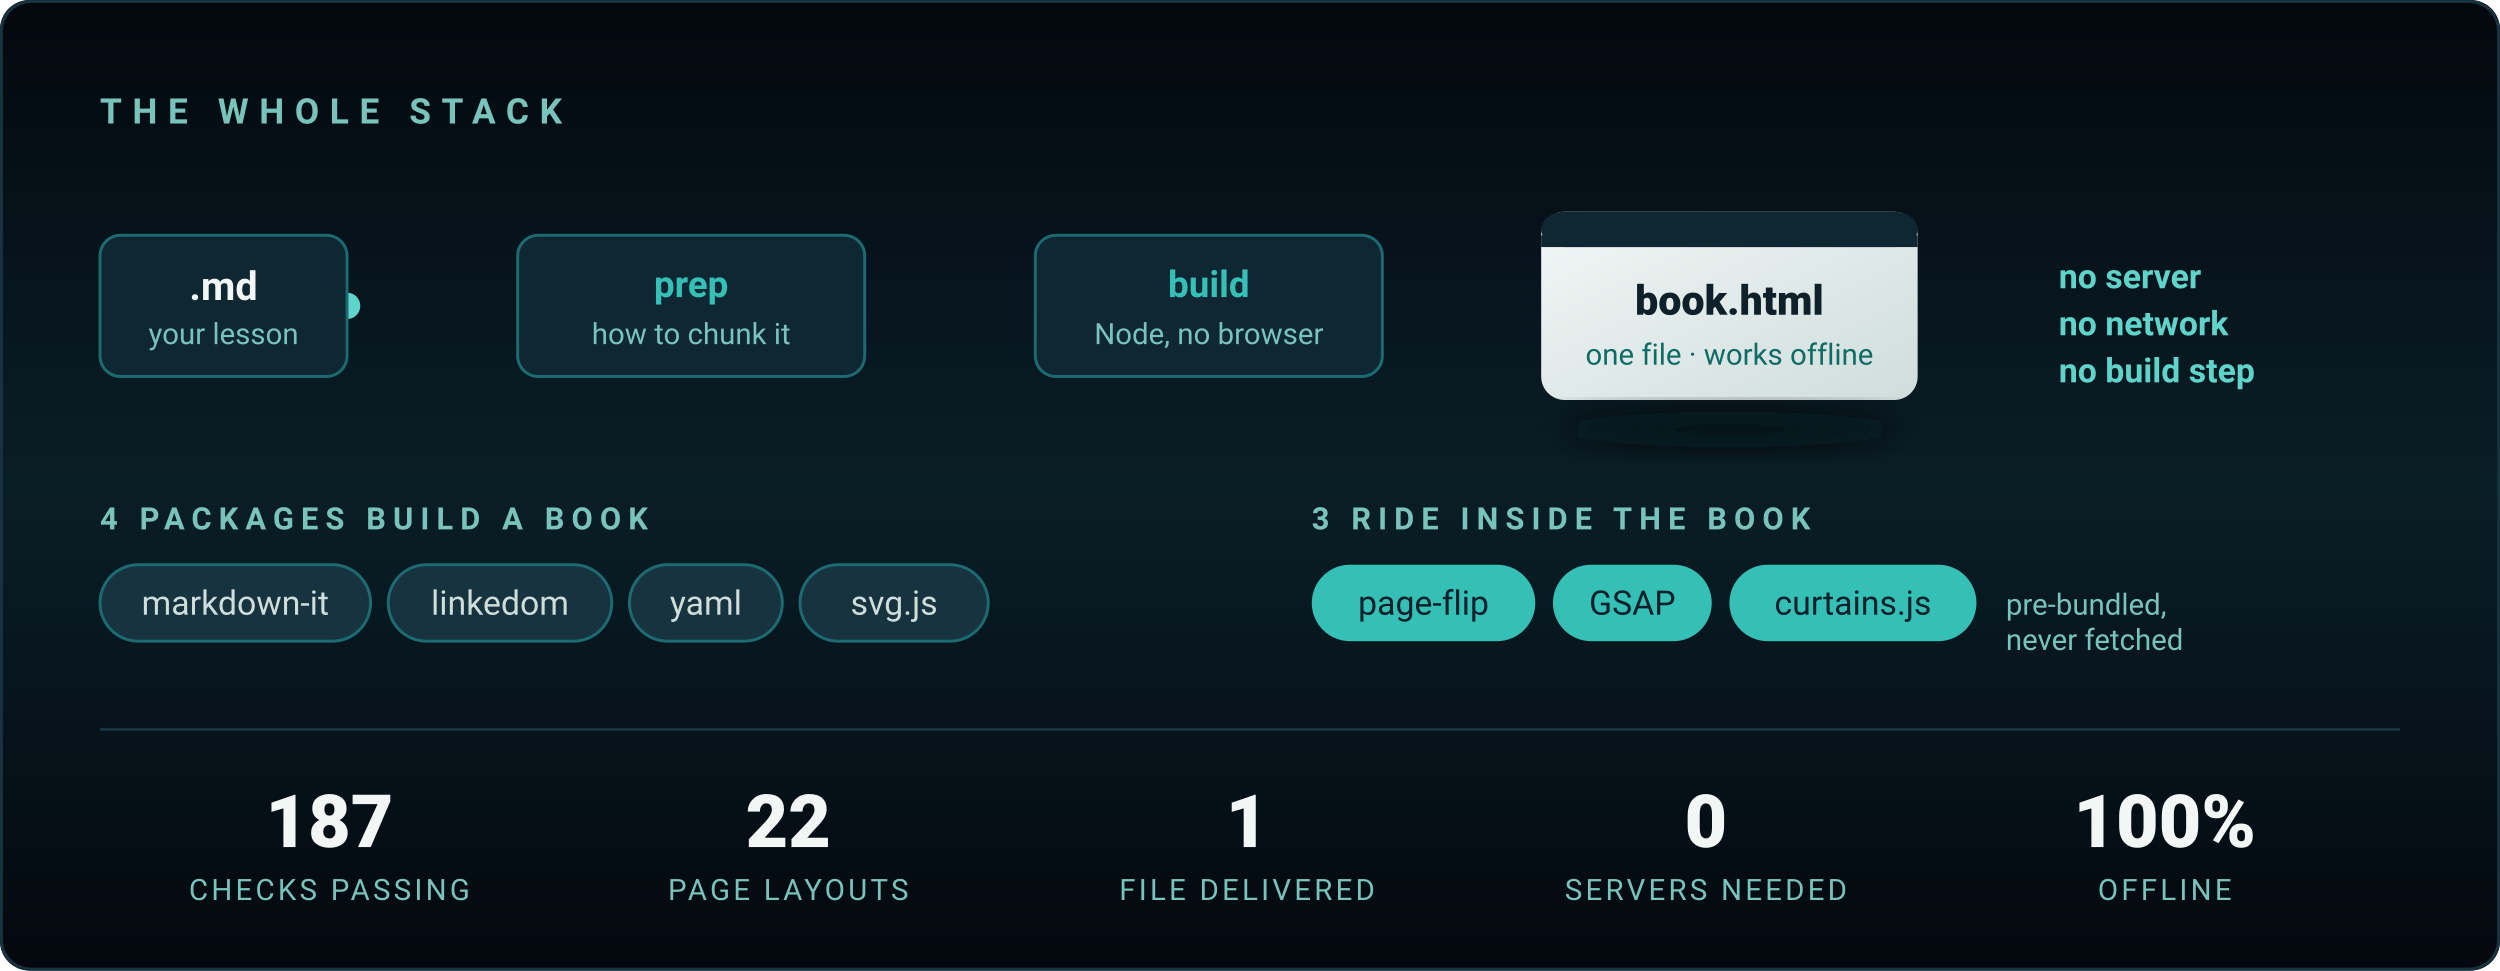
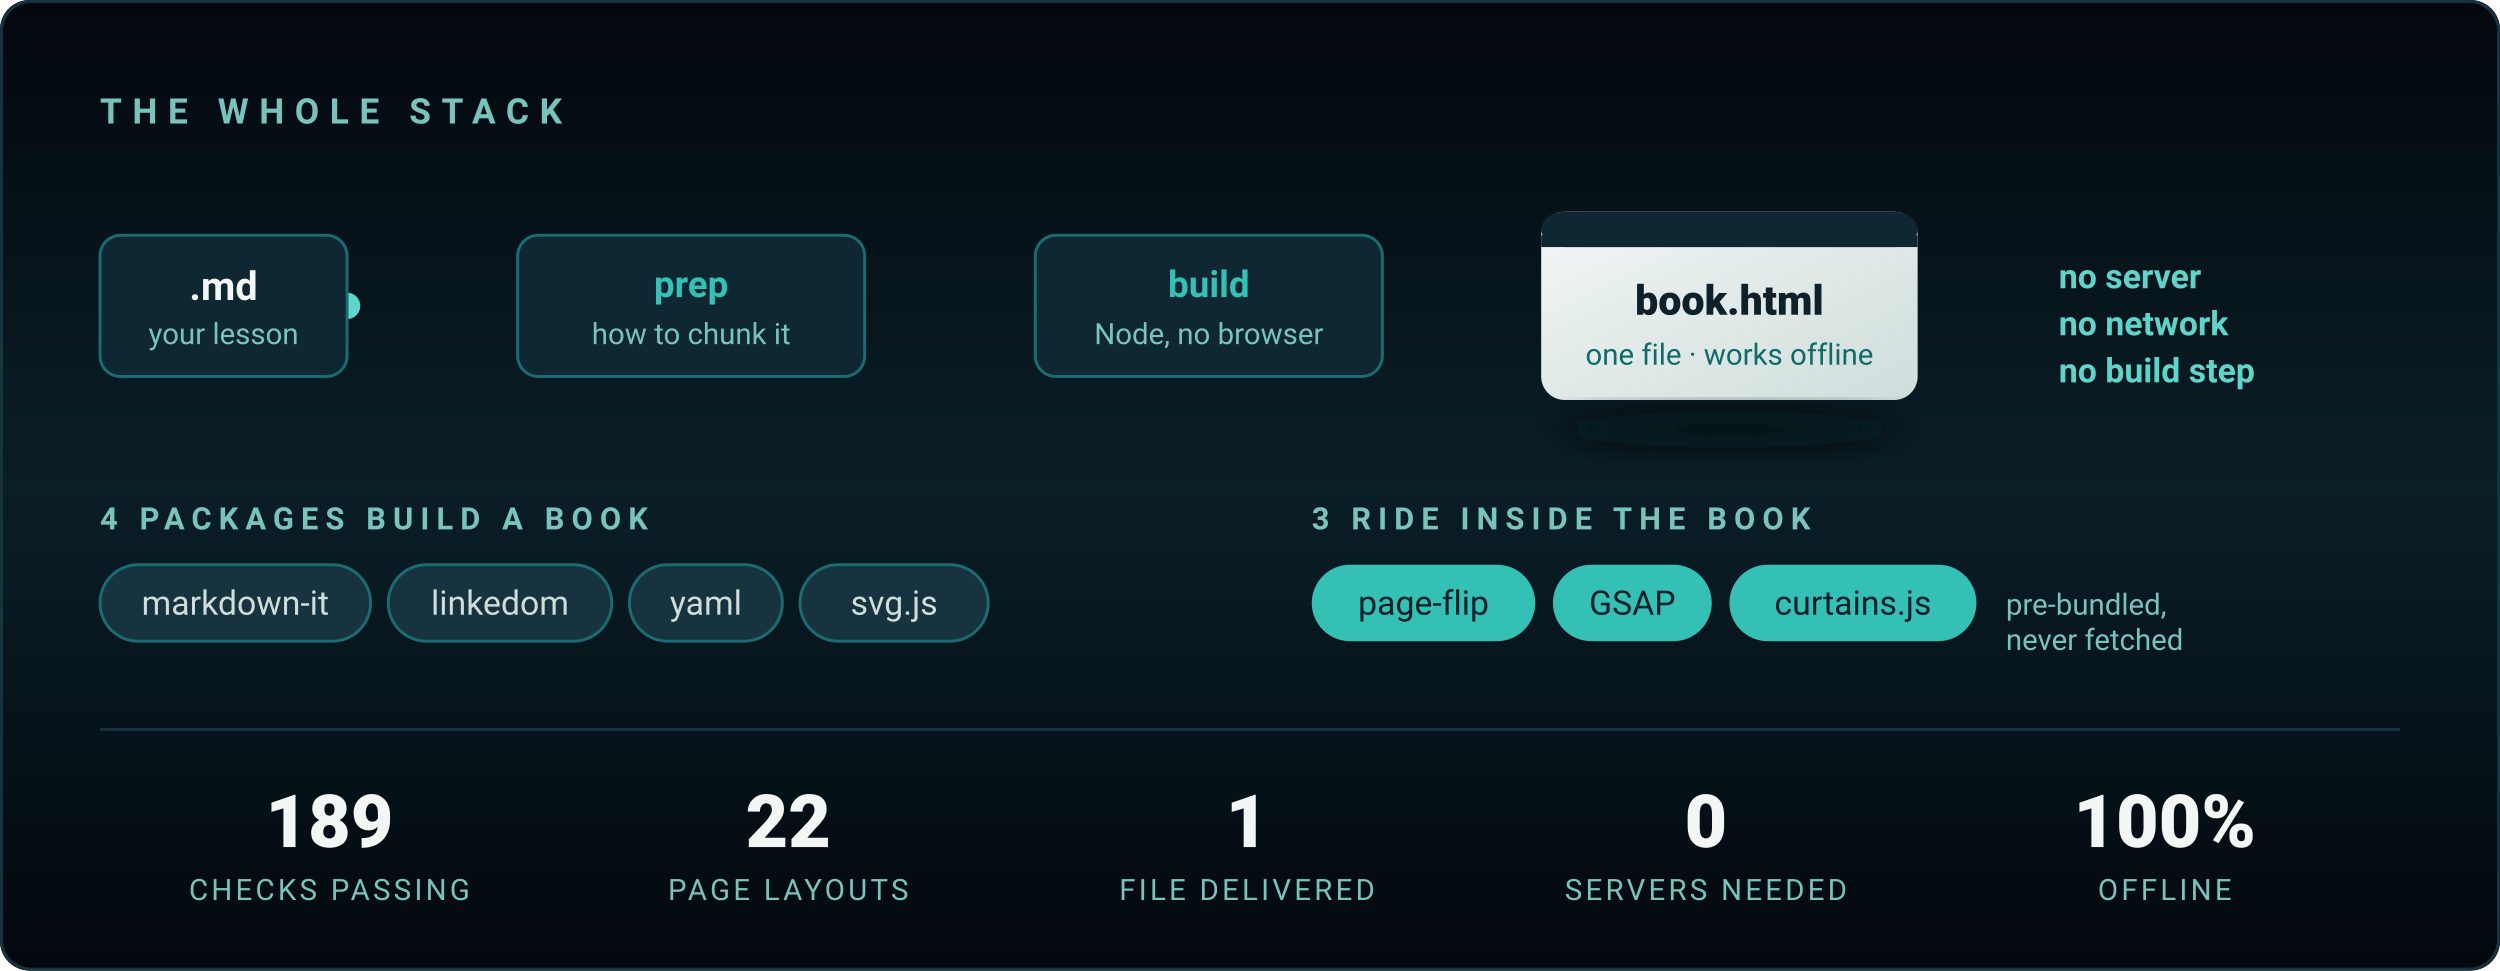
<svg xmlns="http://www.w3.org/2000/svg" viewBox="0 0 850 330" width="850" height="330" role="img" aria-label="The stack: Markdown in, one standalone HTML file out. Four packages build a book; three ship inside it. Node only — no server, no browser, no build step.">
  <defs>
    <linearGradient id="bg2" x1="0" y1="0" x2="0" y2="1">
      <stop offset="0%" stop-color="#03080E" />
      <stop offset="50%" stop-color="#0A1E26" />
      <stop offset="100%" stop-color="#03080E" />
    </linearGradient>
    <linearGradient id="wire" x1="0" y1="0" x2="1" y2="0">
      <stop offset="0%" stop-color="#1C6B72" />
      <stop offset="50%" stop-color="#35C0B6" />
      <stop offset="100%" stop-color="#1C6B72" />
    </linearGradient>
    <linearGradient id="out" x1="0" y1="0" x2="1" y2="1">
      <stop offset="0%" stop-color="#F2F7F6" />
      <stop offset="100%" stop-color="#CFDDDB" />
    </linearGradient>
    <filter id="lift" x="-40%" y="-40%" width="180%" height="180%">
      <feGaussianBlur stdDeviation="6" />
    </filter>
  </defs>
  <style>
    .in  { animation: pop .7s cubic-bezier(.22,.61,.36,1) both }
    .s1{animation-delay:.15s}.s2{animation-delay:.5s}.s3{animation-delay:.85s}
    .s4{animation-delay:1.15s}.s5{animation-delay:1.4s}.s6{animation-delay:1.6s}
    @keyframes pop { from { opacity:0; transform:translateY(9px) } to { opacity:1; transform:none } }

    /* A pulse travelling the wire, once every few seconds — it reads as the
       pipeline actually running rather than as decoration. */
    .spark { animation: run 4.5s cubic-bezier(.45,0,.55,1) 1.8s infinite }
    @keyframes run { 0% { opacity:0; transform:translateX(0) } 8% { opacity:1 }
                     70% { opacity:1; transform:translateX(388px) } 78%,100% { opacity:0; transform:translateX(388px) } }

    @media (prefers-reduced-motion: reduce) {
      .in { animation:none; opacity:1 } .spark { animation:none; opacity:0 }
    }
  </style>
  <rect width="850" height="330" rx="10" fill="url(#bg2)" />
  <rect x=".5" y=".5" width="849" height="329" rx="10" fill="none" stroke="#16333F" />
  <text class="in s1" x="34" y="42" fill="#79C3BD" font-family="'Segoe UI',Roboto,Arial,sans-serif" font-size="12" letter-spacing="3.6" font-weight="600">THE WHOLE STACK</text>
  <g font-family="'Segoe UI',Roboto,Arial,sans-serif">
    <line x1="118" y1="104" x2="506" y2="104" stroke="url(#wire)" stroke-width="2" stroke-linecap="round" opacity=".65" />
    <circle class="spark" cx="118" cy="104" r="4.5" fill="#5FD4CB" />
    <g class="in s2">
      <rect x="34" y="80" width="84" height="48" rx="7" fill="#0F2733" stroke="#1C6B72" />
      <text x="76" y="102" fill="#F2F7F6" font-size="13.5" font-weight="700" text-anchor="middle">.md</text>
      <text x="76" y="117" fill="#79C3BD" font-size="10" text-anchor="middle">your lesson</text>
    </g>
    <g class="in s3">
      <rect x="176" y="80" width="118" height="48" rx="7" fill="#0F2733" stroke="#1C6B72" />
      <text x="235" y="101" fill="#35C0B6" font-size="12.5" font-weight="700" text-anchor="middle">prep</text>
      <text x="235" y="117" fill="#79C3BD" font-size="10" text-anchor="middle">how to chunk it</text>
    </g>
    <g class="in s4">
      <rect x="352" y="80" width="118" height="48" rx="7" fill="#0F2733" stroke="#1C6B72" />
      <text x="411" y="101" fill="#35C0B6" font-size="12.5" font-weight="700" text-anchor="middle">build</text>
      <text x="411" y="117" fill="#79C3BD" font-size="10" text-anchor="middle">Node, no browser</text>
    </g>
    <g class="in s5">
      <rect x="524" y="72" width="128" height="64" rx="8" fill="url(#out)" />
      <rect x="524" y="72" width="128" height="12" rx="8" fill="#0F2733" />
      <rect x="524" y="80" width="128" height="4" fill="#0F2733" />
      <text x="588" y="107" fill="#0E2029" font-size="14" font-weight="800" text-anchor="middle">book.html</text>
      <text x="588" y="124" fill="#0F6B65" font-size="10" text-anchor="middle">one file · works offline</text>
      <ellipse cx="588" cy="146" rx="58" ry="6" fill="#03080E" opacity=".7" filter="url(#lift)" />
    </g>
    <text class="in s6" x="700" y="98" fill="#5FD4CB" font-size="11.5" font-weight="600">no server</text>
    <text class="in s6" x="700" y="114" fill="#5FD4CB" font-size="11.5" font-weight="600">no network</text>
    <text class="in s6" x="700" y="130" fill="#5FD4CB" font-size="11.5" font-weight="600">no build step</text>
  </g>
  <g class="in s5" font-family="'Segoe UI',Roboto,Arial,sans-serif">
    <text x="34" y="180" fill="#79C3BD" font-size="10.5" letter-spacing="2.4" font-weight="600">4 PACKAGES BUILD A BOOK</text>
    <g font-size="11.5" fill="#CFDDDB">
      <rect x="34" y="192" width="92" height="26" rx="13" fill="#16333F" stroke="#1C6B72" />
      <text x="80" y="209" text-anchor="middle">markdown-it</text>
      <rect x="132" y="192" width="76" height="26" rx="13" fill="#16333F" stroke="#1C6B72" />
      <text x="170" y="209" text-anchor="middle">linkedom</text>
      <rect x="214" y="192" width="52" height="26" rx="13" fill="#16333F" stroke="#1C6B72" />
      <text x="240" y="209" text-anchor="middle">yaml</text>
      <rect x="272" y="192" width="64" height="26" rx="13" fill="#16333F" stroke="#1C6B72" />
      <text x="304" y="209" text-anchor="middle">svg.js</text>
    </g>
    <text x="446" y="180" fill="#79C3BD" font-size="10.5" letter-spacing="2.4" font-weight="600">3 RIDE INSIDE THE BOOK</text>
    <g font-size="11.5" fill="#0E2029">
      <rect x="446" y="192" width="76" height="26" rx="13" fill="#35C0B6" />
      <text x="484" y="209" text-anchor="middle">page-flip</text>
      <rect x="528" y="192" width="54" height="26" rx="13" fill="#35C0B6" />
      <text x="555" y="209" text-anchor="middle">GSAP</text>
      <rect x="588" y="192" width="84" height="26" rx="13" fill="#35C0B6" />
      <text x="630" y="209" text-anchor="middle">curtains.js</text>
    </g>
    <text x="682" y="209" fill="#79C3BD" font-size="10">pre-bundled,</text>
    <text x="682" y="221" fill="#79C3BD" font-size="10">never fetched</text>
  </g>
  <line x1="34" y1="248" x2="816" y2="248" stroke="#16333F" />
  <g class="in s6" font-family="'Segoe UI',Roboto,Arial,sans-serif" text-anchor="middle">
    <g fill="#F2F7F6" font-size="25" font-weight="800">
-       <text x="112" y="288">187</text>
+       <text x="112" y="288">189</text>
      <text x="268" y="288">22</text>
      <text x="424" y="288">1</text>
      <text x="580" y="288">0</text>
      <text x="736" y="288">100%</text>
    </g>
    <g fill="#79C3BD" font-size="10" letter-spacing="1.1">
      <text x="112" y="306">CHECKS PASSING</text>
      <text x="268" y="306">PAGE LAYOUTS</text>
      <text x="424" y="306">FILE DELIVERED</text>
      <text x="580" y="306">SERVERS NEEDED</text>
      <text x="736" y="306">OFFLINE</text>
    </g>
  </g>
</svg>
